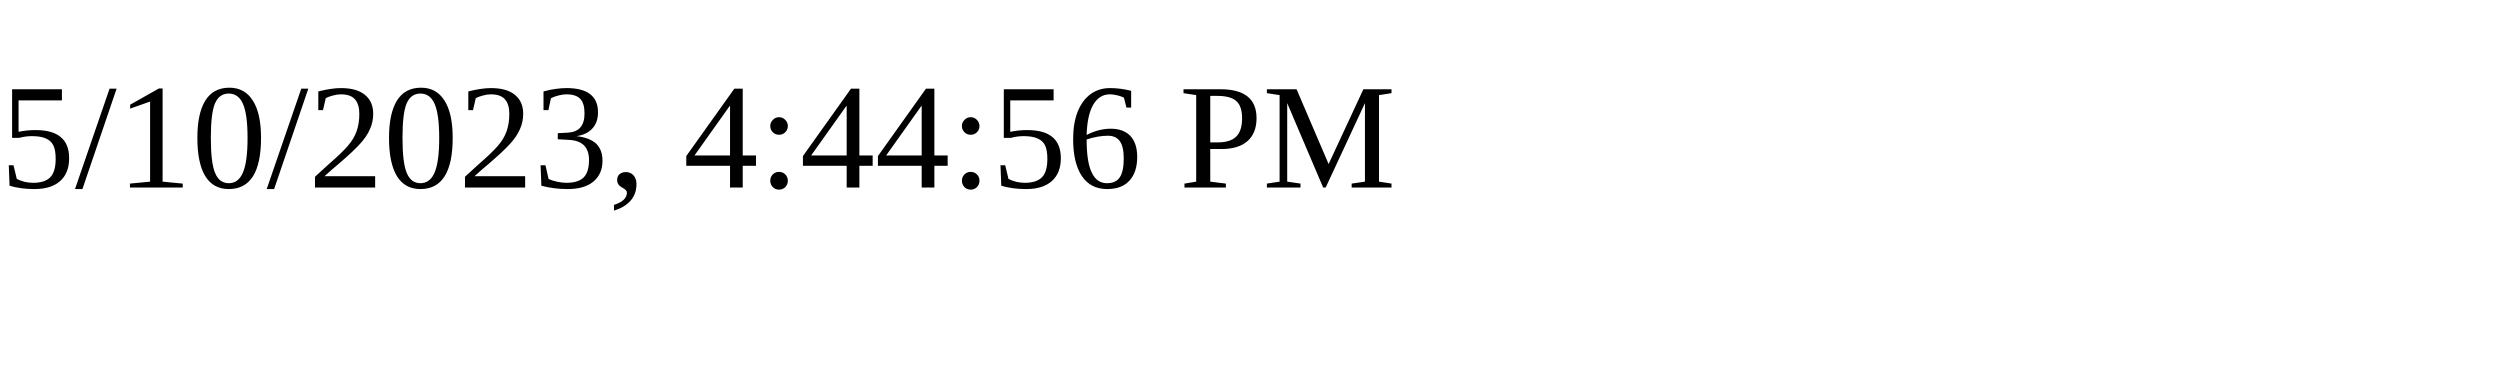
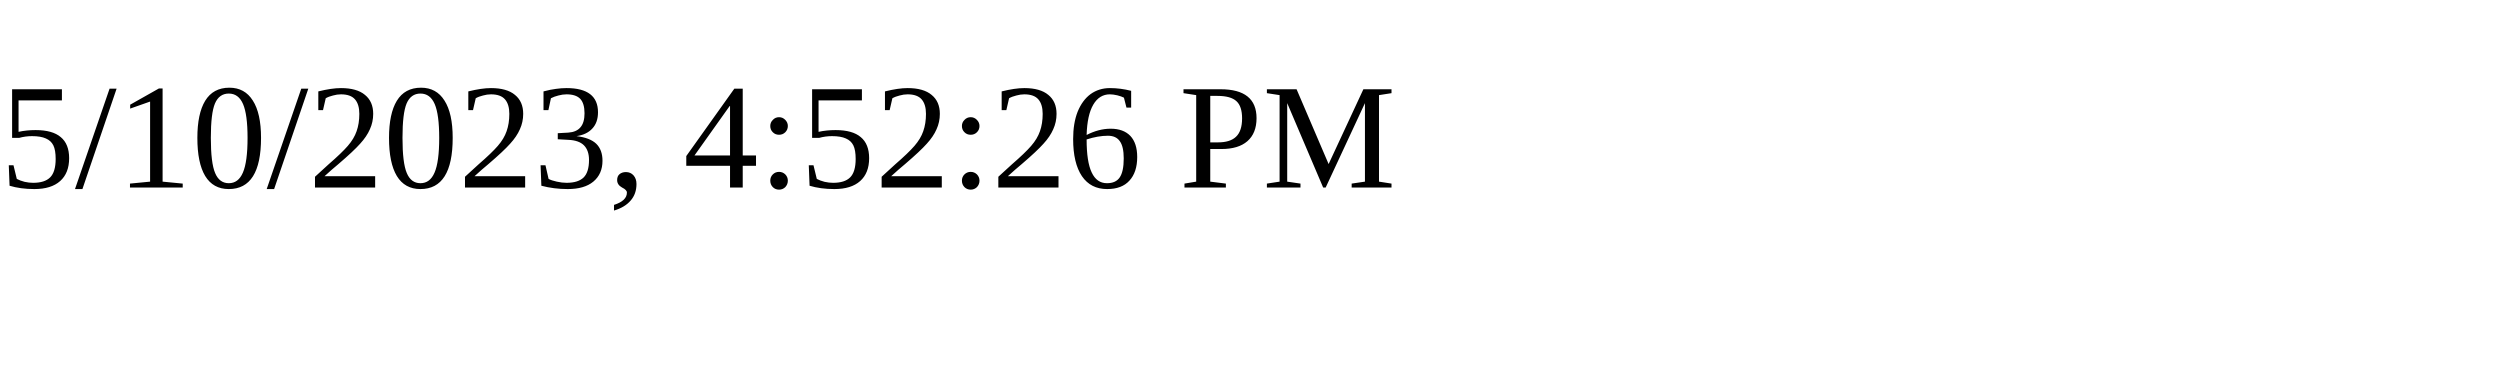
<svg xmlns="http://www.w3.org/2000/svg" height="30" width="200">
-   <text x="0" y="15">5/10/2023, 4:44:56 PM</text>
+   <text x="0" y="15">5/10/2023, 4:52:26 PM</text>
</svg>
